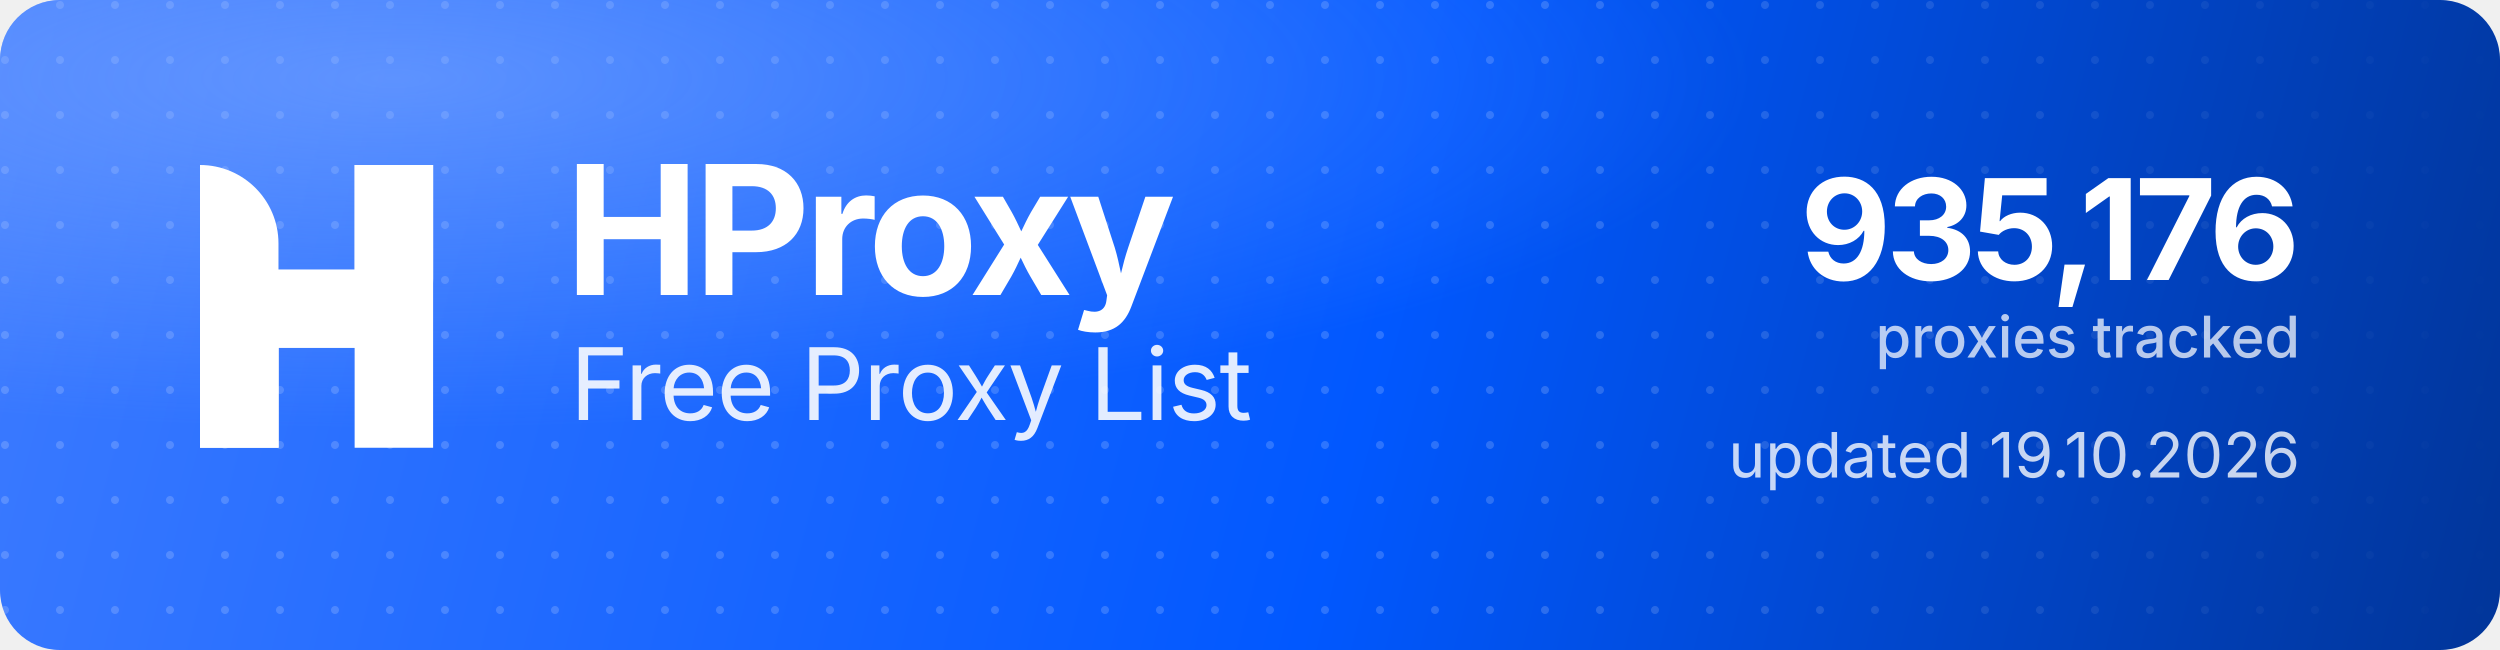
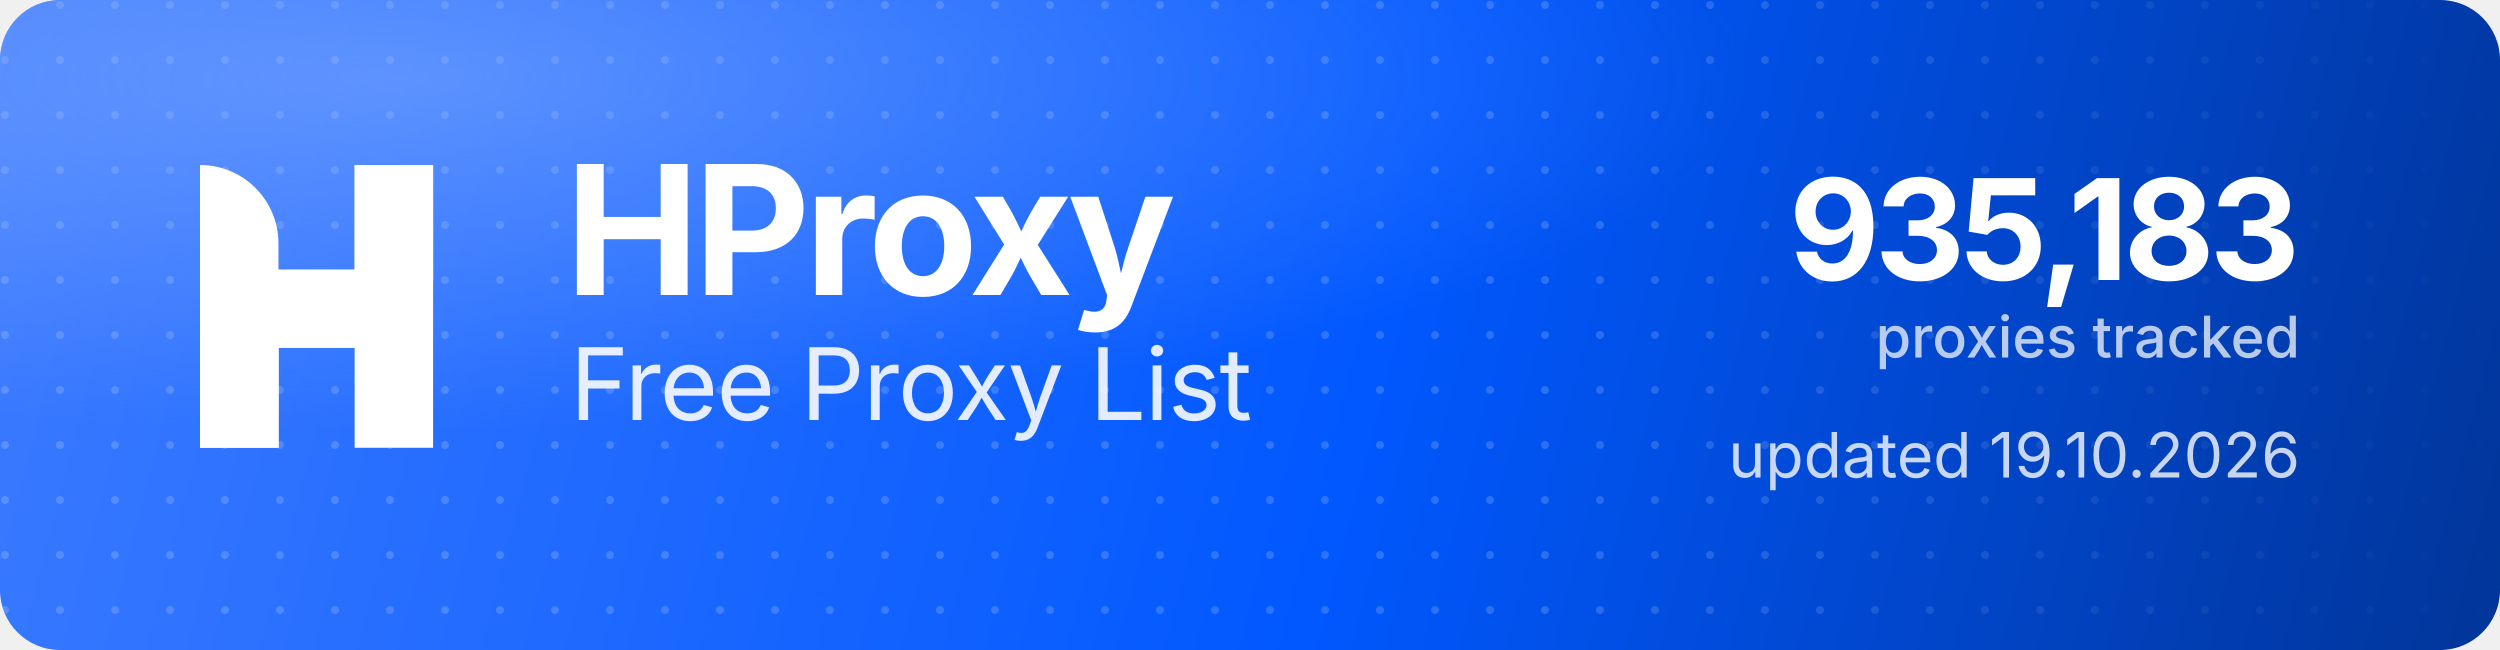
<svg xmlns="http://www.w3.org/2000/svg" width="1000" height="260" viewBox="0 0 1000 260" role="img" aria-label="HProxy Free Proxy List">
  <defs>
    <linearGradient id="hp-bg" x1="0" y1="0" x2="1000" y2="260" gradientUnits="userSpaceOnUse">
      <stop offset="0" stop-color="#3D7BFF" />
      <stop offset="0.55" stop-color="#0158FF" />
      <stop offset="1" stop-color="#013599" />
    </linearGradient>
    <radialGradient id="hp-glow" cx="0.16" cy="0.12" r="0.9">
      <stop offset="0" stop-color="#8FB4FF" stop-opacity="0.5" />
      <stop offset="0.6" stop-color="#8FB4FF" stop-opacity="0" />
    </radialGradient>
    <pattern id="hp-dots" width="22" height="22" patternUnits="userSpaceOnUse">
      <circle cx="2" cy="2" r="1.6" fill="#FFFFFF" fill-opacity="0.17" />
    </pattern>
    <linearGradient id="hp-dot-fade" x1="0" y1="0" x2="1000" y2="0" gradientUnits="userSpaceOnUse">
      <stop offset="0" stop-color="#FFFFFF" stop-opacity="1" />
      <stop offset="0.62" stop-color="#FFFFFF" stop-opacity="1" />
      <stop offset="1" stop-color="#FFFFFF" stop-opacity="0" />
    </linearGradient>
    <mask id="hp-dot-mask">
      <rect width="1000" height="260" fill="url(#hp-dot-fade)" />
    </mask>
  </defs>
  <rect width="1000" height="260" rx="24" fill="url(#hp-bg)" />
  <rect width="1000" height="260" rx="24" fill="url(#hp-dots)" mask="url(#hp-dot-mask)" />
  <rect width="1000" height="260" rx="24" fill="url(#hp-glow)" />
  <g transform="translate(80,66) scale(4.35)" fill="#FFFFFF">
    <path d="M0 0V0C3.985 0 7.216 3.231 7.216 7.216V26H0V0Z" />
    <rect x="14.219" width="7.216" height="26" />
    <path d="M7.235 26H0V15.971C0 12.455 2.851 9.604 6.367 9.604H14.22V0H21.437V10.453C21.437 13.97 18.586 16.82 15.069 16.82H7.235V26Z" />
  </g>
  <text x="226" y="118" font-family="'Geist','Inter','Segoe UI',system-ui,-apple-system,Helvetica,Arial,sans-serif" font-size="72" font-weight="700" letter-spacing="-2.3" fill="#FFFFFF">HProxy</text>
  <text x="228" y="168" font-family="'Geist','Inter','Segoe UI',system-ui,-apple-system,Helvetica,Arial,sans-serif" font-size="40" font-weight="400" letter-spacing="-0.5" fill="#FFFFFF" fill-opacity="0.88">Free Proxy List</text>
-   <text x="920" y="112" text-anchor="end" font-family="'Geist','Inter','Segoe UI',system-ui,-apple-system,Helvetica,Arial,sans-serif" font-size="56" font-weight="700" letter-spacing="-2" fill="#FFFFFF">935,176</text>
+   <text x="920" y="112" text-anchor="end" font-family="'Geist','Inter','Segoe UI',system-ui,-apple-system,Helvetica,Arial,sans-serif" font-size="56" font-weight="700" letter-spacing="-2" fill="#FFFFFF">935,183</text>
  <text x="920" y="143" text-anchor="end" font-family="'Geist','Inter','Segoe UI',system-ui,-apple-system,Helvetica,Arial,sans-serif" font-size="23" font-weight="500" fill="#FFFFFF" fill-opacity="0.72">proxies tracked</text>
  <text x="920" y="191" text-anchor="end" font-family="'Geist','Inter','Segoe UI',system-ui,-apple-system,Helvetica,Arial,sans-serif" font-size="25" font-weight="400" fill="#FFFFFF" fill-opacity="0.78">updated 19.10.2026</text>
</svg>
